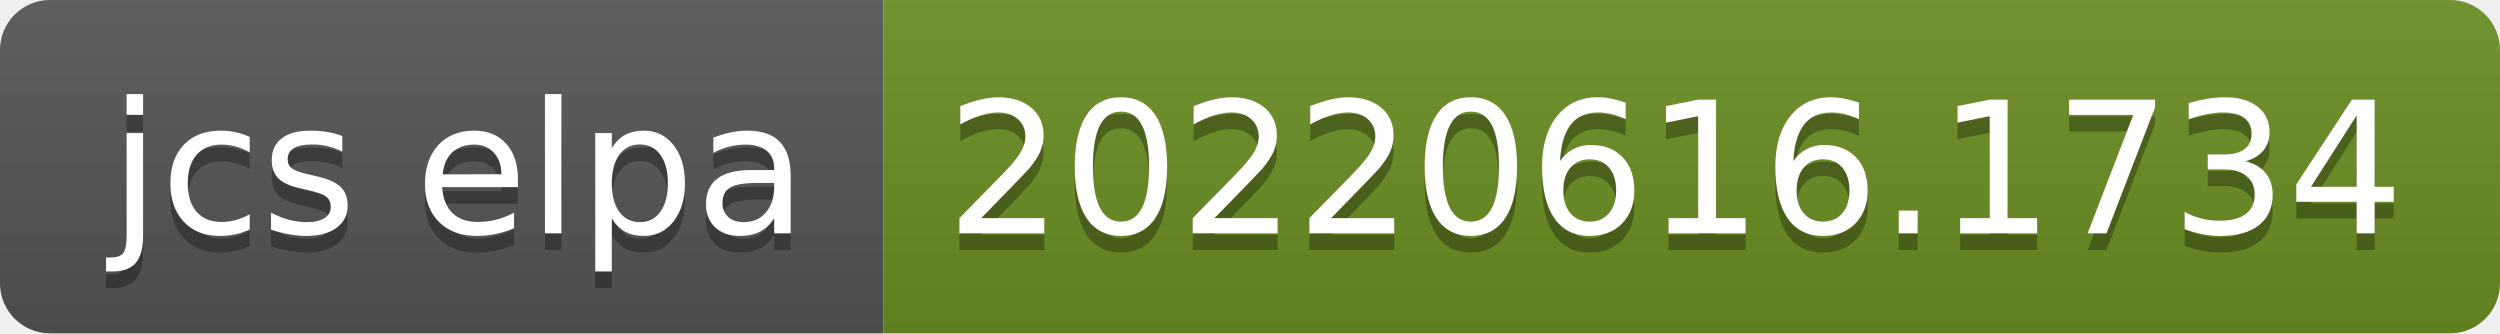
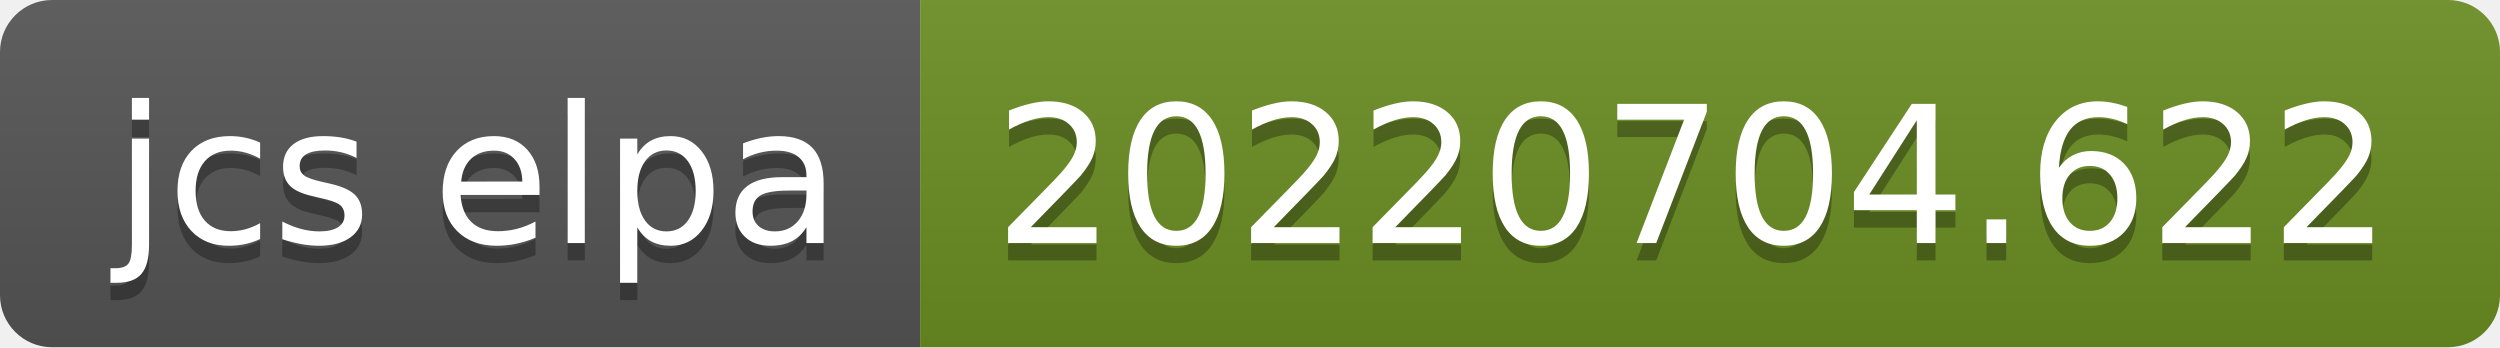
- <svg xmlns="http://www.w3.org/2000/svg" width="150" height="20" role="img" aria-label="jcs elpa: 20220616.1734">
+ <svg xmlns="http://www.w3.org/2000/svg" width="144" height="20" role="img" aria-label="jcs elpa: 20220704.622">
  <linearGradient id="s" x2="0" y2="100%">
    <stop offset="0" stop-color="#bbb" stop-opacity=".1" />
    <stop offset="1" stop-opacity=".1" />
  </linearGradient>
  <clipPath id="r">
-     <rect width="150" height="20" rx="3" fill="#fff" />
+     <rect width="144" height="20" rx="3" fill="#fff" />
  </clipPath>
  <g clip-path="url(#r)">
    <rect width="53" height="20" fill="#555" />
-     <rect x="53" width="97" height="20" fill="#6b8e23" />
-     <rect width="150" height="20" fill="url(#s)" />
+     <rect x="53" width="91" height="20" fill="#6b8e23" />
+     <rect width="144" height="20" fill="url(#s)" />
  </g>
  <g fill="#fff" text-anchor="middle" font-family="Verdana,Geneva,DejaVu Sans,sans-serif" text-rendering="geometricPrecision" font-size="110">
    <text aria-hidden="true" x="275" y="150" fill="#010101" fill-opacity=".3" transform="scale(.1)" textLength="430">jcs elpa</text>
    <text x="275" y="140" transform="scale(.1)" fill="#fff" textLength="430">jcs elpa</text>
-     <text aria-hidden="true" x="1005" y="150" fill="#010101" fill-opacity=".3" transform="scale(.1)" textLength="870">20220616.1734</text>
-     <text x="1005" y="140" transform="scale(.1)" fill="#fff" textLength="870">20220616.1734</text>
+     <text aria-hidden="true" x="975" y="150" fill="#010101" fill-opacity=".3" transform="scale(.1)" textLength="810">20220704.622</text>
+     <text x="975" y="140" transform="scale(.1)" fill="#fff" textLength="810">20220704.622</text>
  </g>
</svg>
